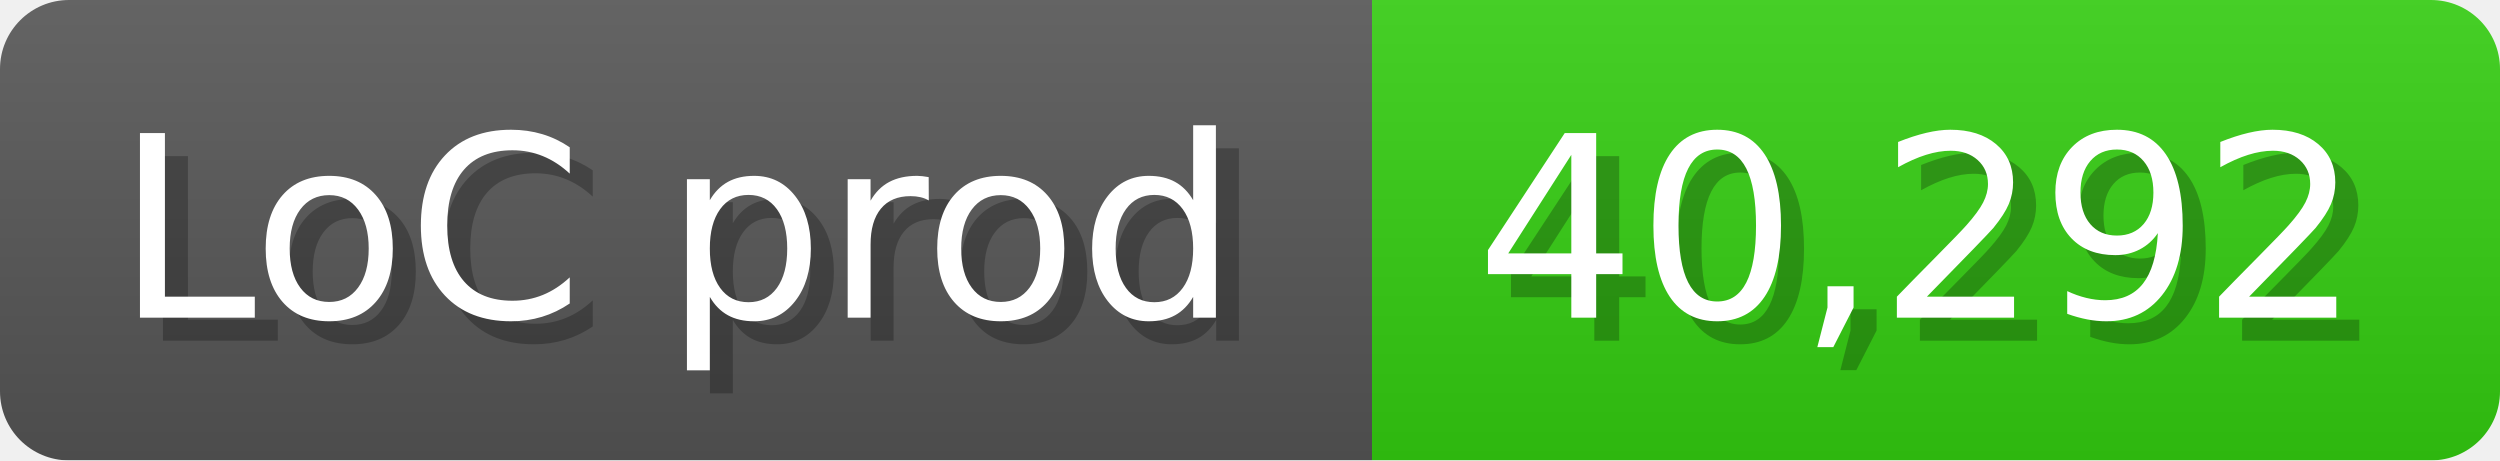
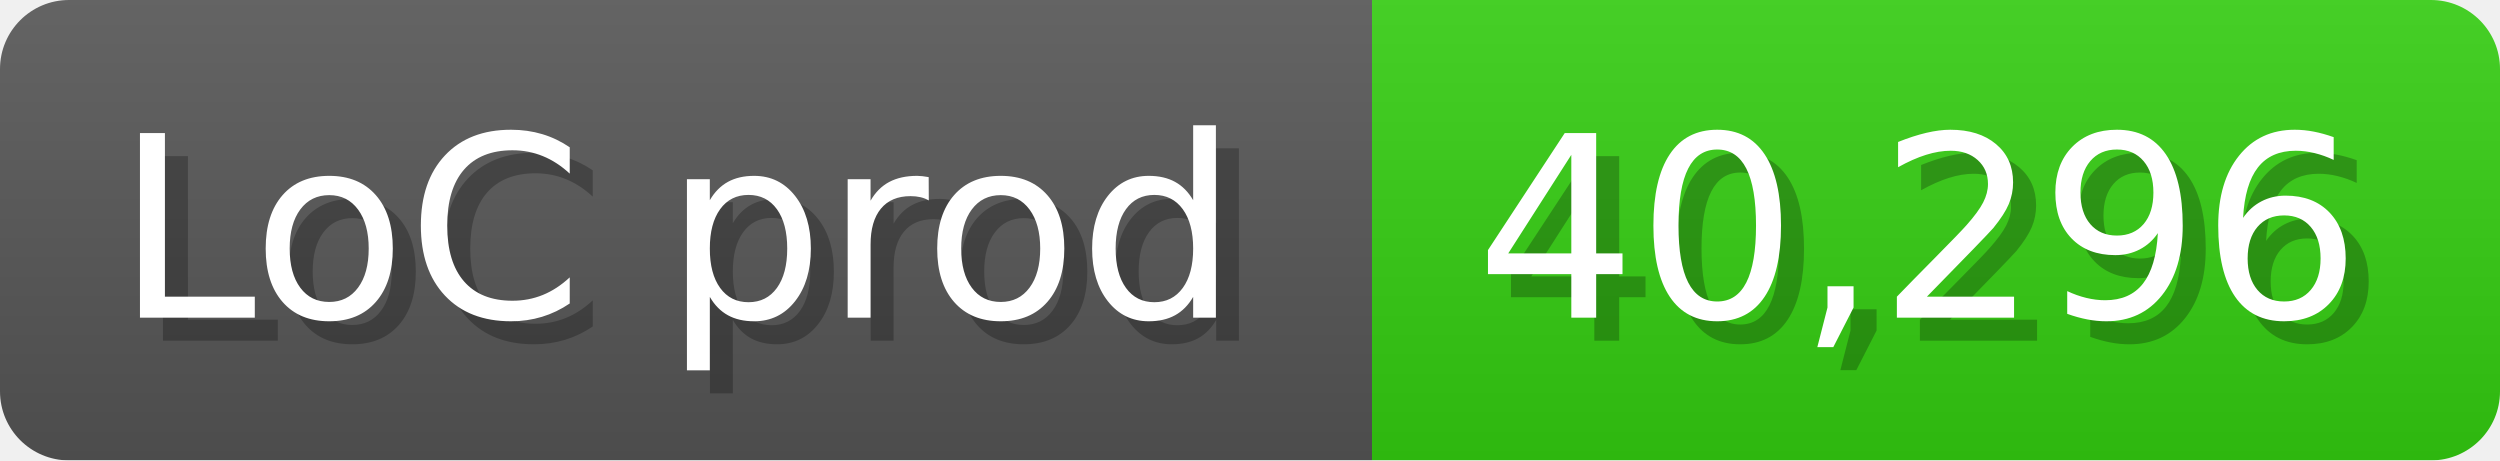
<svg xmlns="http://www.w3.org/2000/svg" width="108.6" height="20" viewBox="0 0 1086 200">
  <linearGradient id="a" x2="0" y2="100%">
    <stop offset="0" stop-opacity=".1" stop-color="#EEE" />
    <stop offset="1" stop-opacity=".1" />
  </linearGradient>
  <mask id="m">
    <rect width="1086" height="200" rx="30" fill="#FFF" />
  </mask>
  <g mask="url(#m)">
    <rect width="596" height="200" fill="#555" />
    <rect width="490" height="200" fill="#3C1" x="596" />
    <rect width="1086" height="200" fill="url(#a)" />
  </g>
  <g fill="#fff" text-anchor="start" font-family="Verdana,DejaVu Sans,sans-serif" font-size="110">
    <text x="60" y="148" textLength="496" fill="#000" opacity="0.25">LoC prod</text>
    <text x="50" y="138" textLength="496">LoC prod</text>
-     <text x="651" y="148" textLength="390" fill="#000" opacity="0.25">40,292</text>
-     <text x="641" y="138" textLength="390">40,292</text>
+     <text x="651" y="148" textLength="390" fill="#000" opacity="0.25">40,296</text>
+     <text x="641" y="138" textLength="390">40,296</text>
  </g>
</svg>
